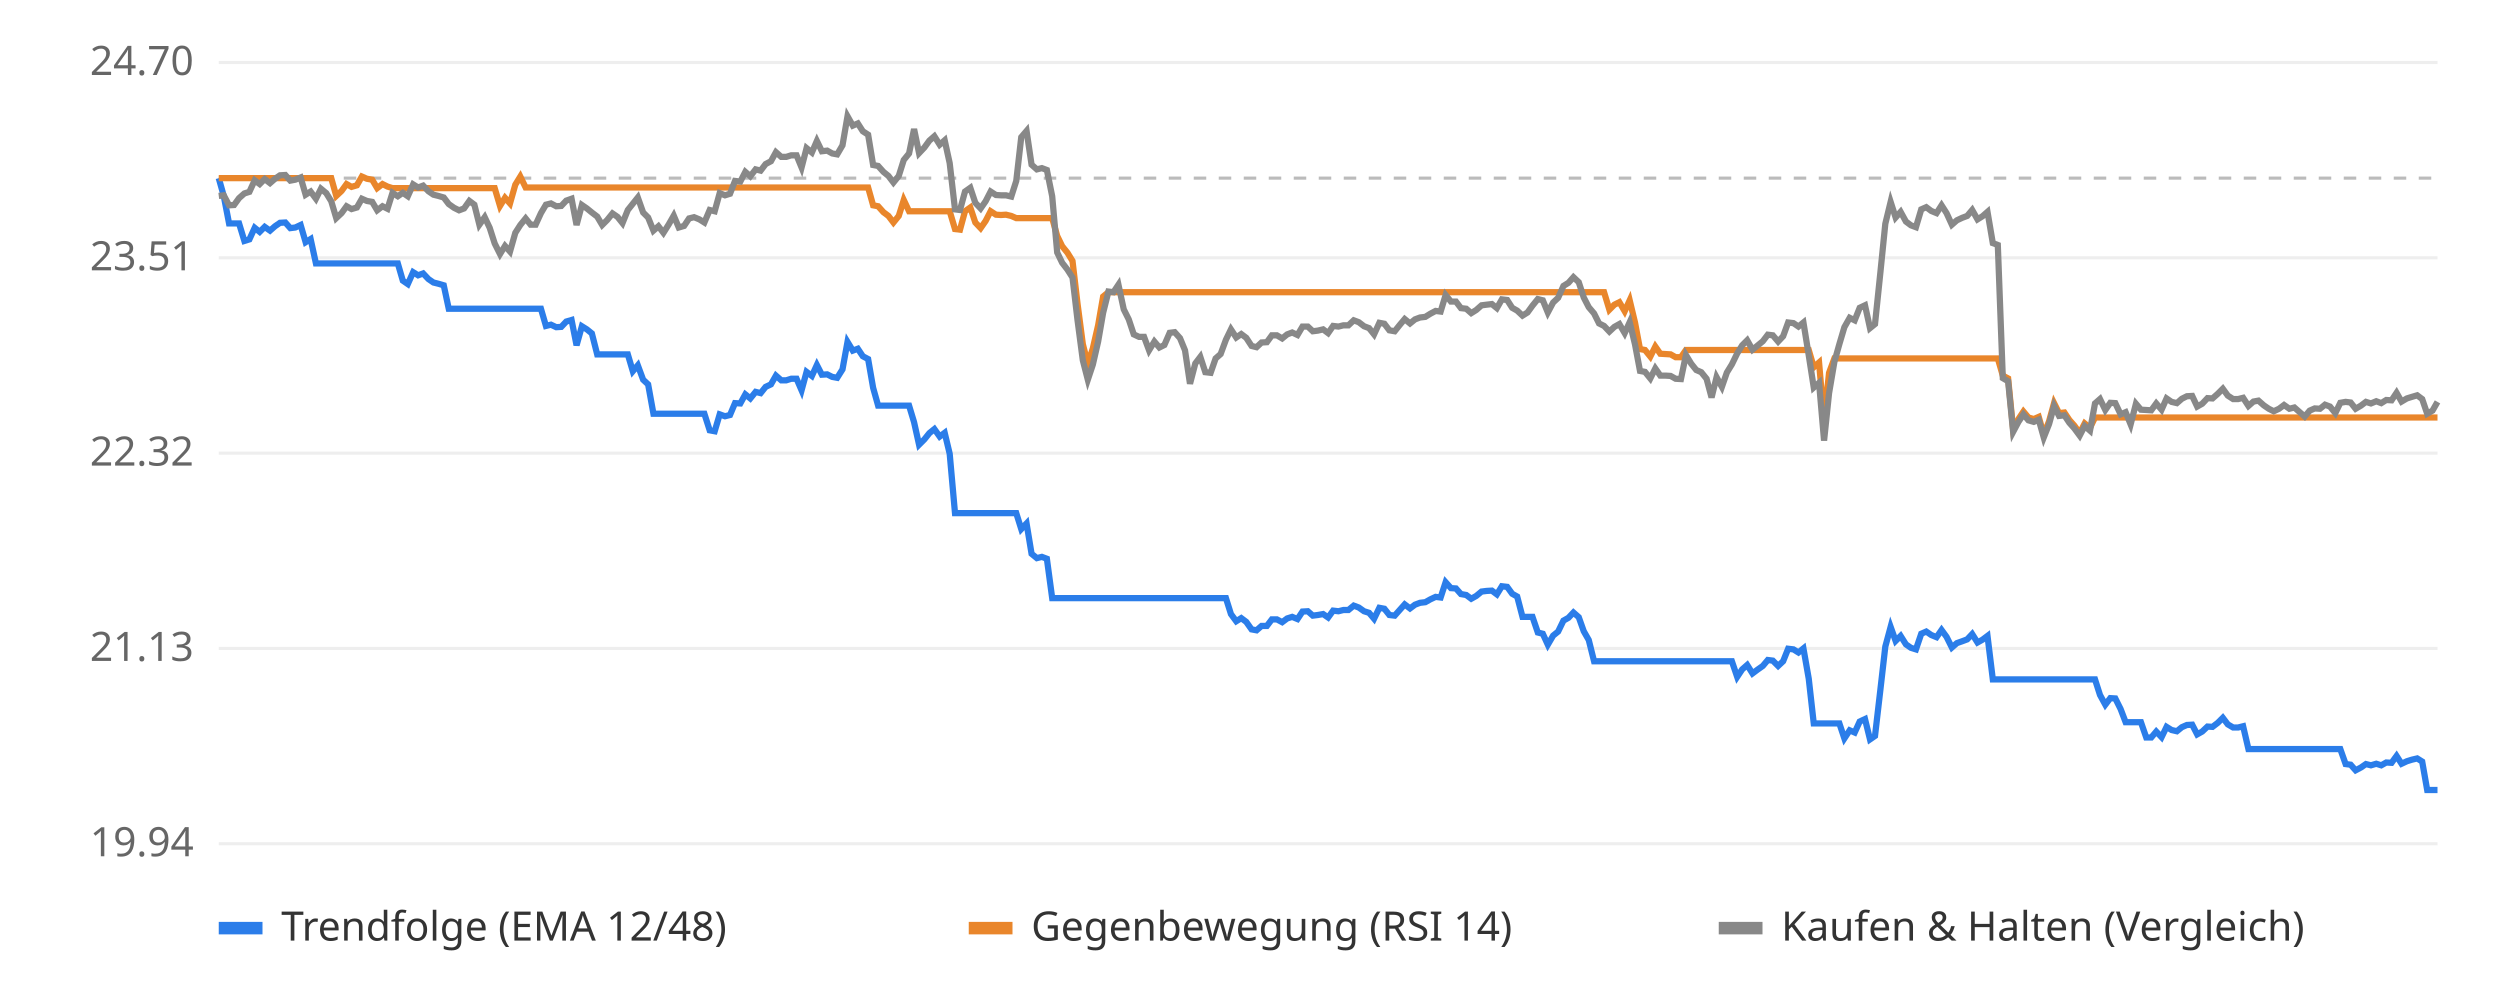
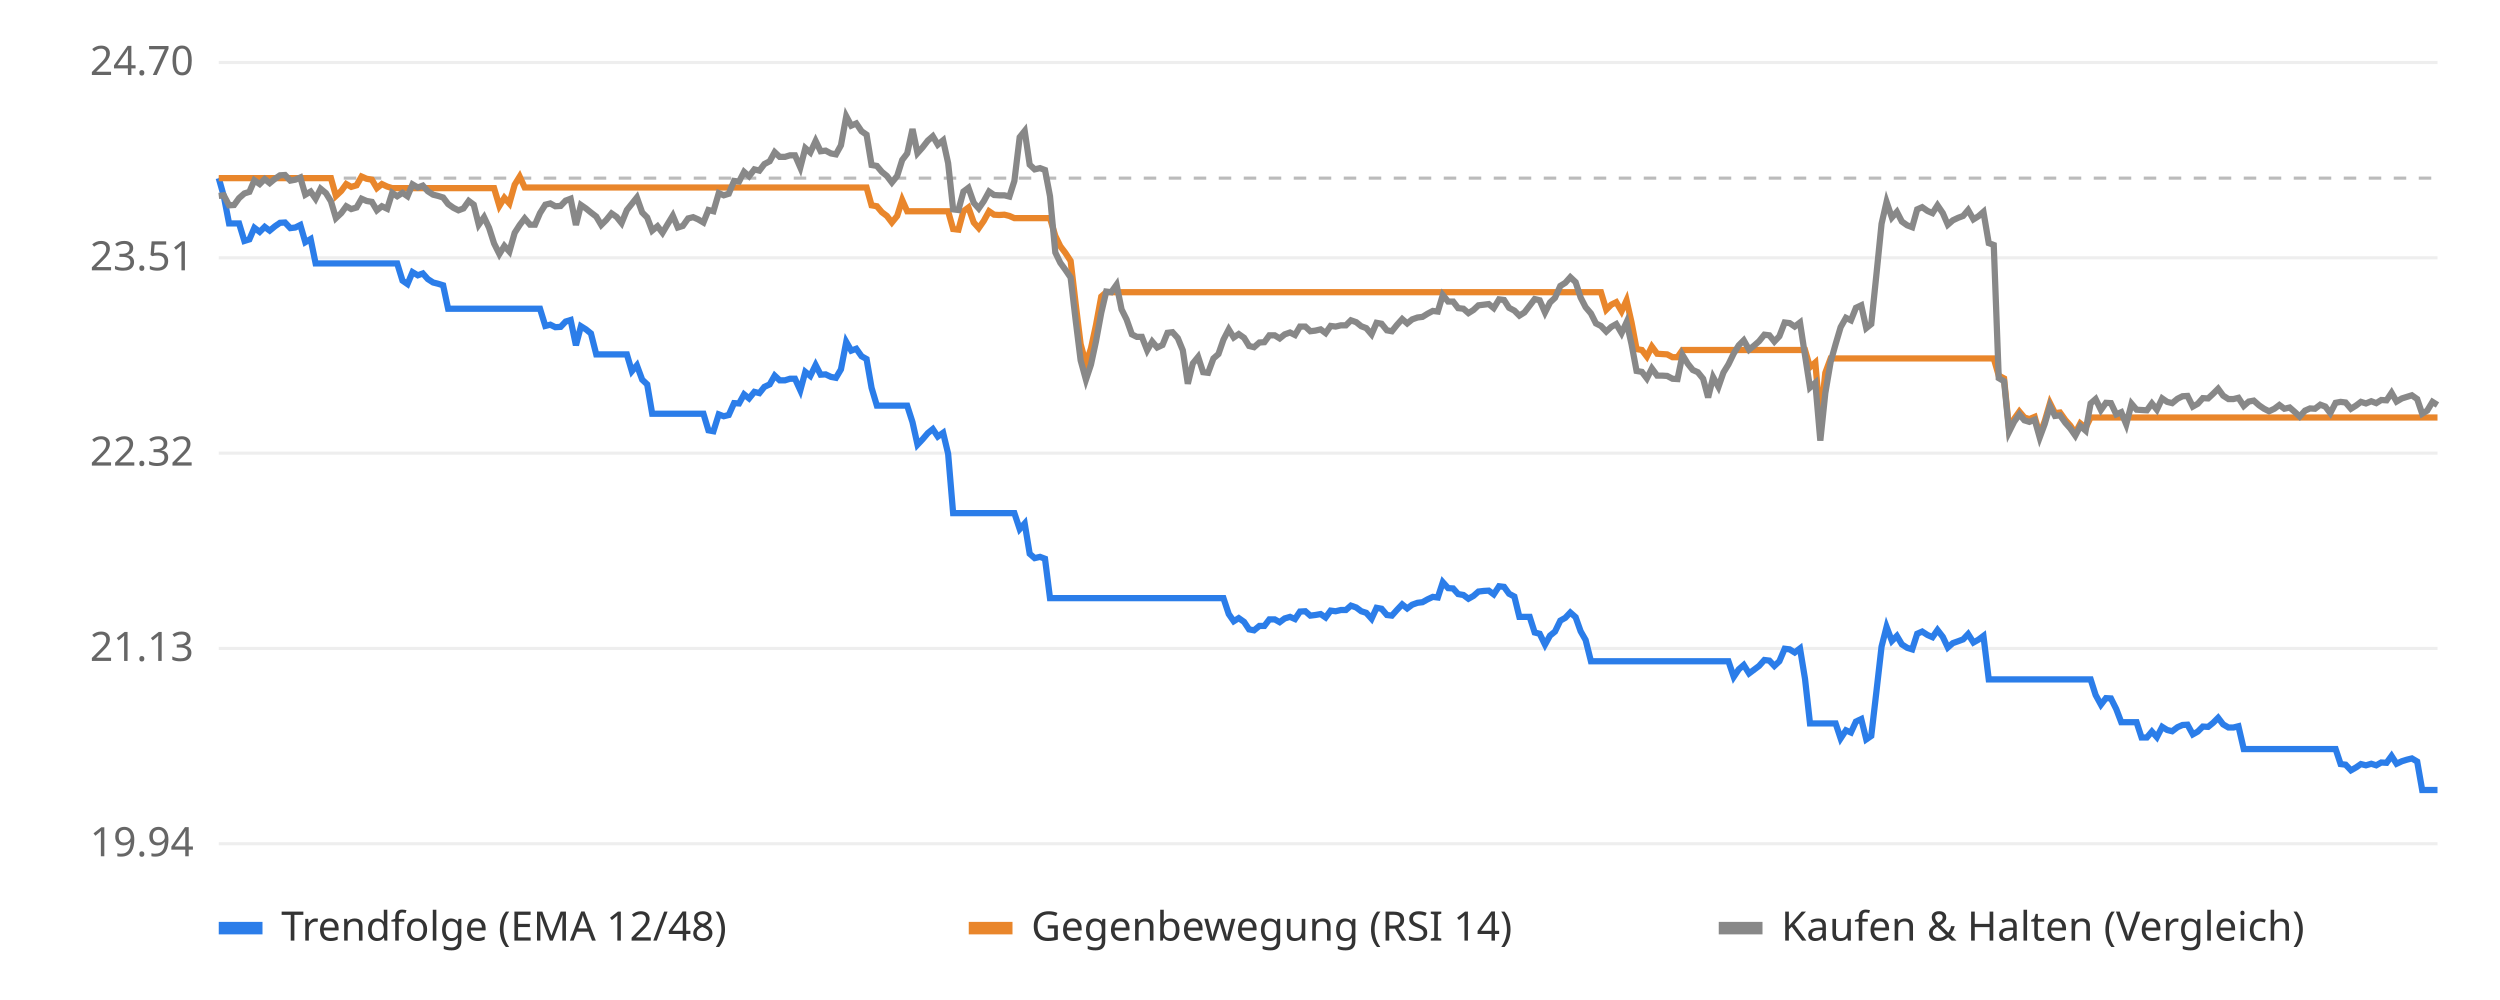
<svg xmlns="http://www.w3.org/2000/svg" viewBox="0 0 800 320" font-family="sans-serif" font-size="13">
  <rect width="800" height="320" fill="#ffffff" />
  <line x1="70" x2="780" y1="270.0" y2="270.0" stroke="#eeeeee" />
  <text x="62" y="274.0" text-anchor="end" fill="#666">19.94</text>
  <line x1="70" x2="780" y1="207.5" y2="207.5" stroke="#eeeeee" />
  <text x="62" y="211.5" text-anchor="end" fill="#666">21.13</text>
  <line x1="70" x2="780" y1="145.0" y2="145.0" stroke="#eeeeee" />
  <text x="62" y="149.0" text-anchor="end" fill="#666">22.32</text>
  <line x1="70" x2="780" y1="82.5" y2="82.5" stroke="#eeeeee" />
  <text x="62" y="86.5" text-anchor="end" fill="#666">23.51</text>
  <line x1="70" x2="780" y1="20.0" y2="20.0" stroke="#eeeeee" />
  <text x="62" y="24.0" text-anchor="end" fill="#666">24.70</text>
  <line x1="70" x2="780" y1="57.0" y2="57.0" stroke="#bbbbbb" stroke-dasharray="4 4" />
-   <polyline points="70.0,57.0 71.6,62.7 73.3,71.5 74.9,71.5 76.5,71.5 78.2,77.1 79.8,76.6 81.5,72.9 83.1,74.2 84.7,72.6 86.4,73.8 88.0,72.4 89.6,71.3 91.3,71.2 92.9,73.0 94.5,72.8 96.2,72.0 97.8,77.5 99.4,76.5 101.1,84.3 102.7,84.3 104.4,84.3 106.0,84.3 107.6,84.3 109.3,84.3 110.9,84.3 112.5,84.3 114.2,84.3 115.8,84.3 117.4,84.3 119.1,84.3 120.7,84.3 122.4,84.3 124.0,84.3 125.6,84.3 127.3,84.3 128.9,89.8 130.5,90.9 132.2,87.1 133.8,88.1 135.4,87.5 137.1,89.3 138.7,90.4 140.3,90.8 142.0,91.3 143.6,98.8 145.3,98.8 146.9,98.8 148.5,98.8 150.2,98.8 151.8,98.8 153.4,98.8 155.1,98.8 156.7,98.8 158.3,98.8 160.0,98.8 161.6,98.8 163.2,98.8 164.9,98.8 166.5,98.8 168.2,98.8 169.8,98.8 171.4,98.8 173.1,98.8 174.7,104.3 176.3,103.9 178.0,104.7 179.6,104.6 181.2,102.9 182.9,102.4 184.5,110.5 186.2,104.4 187.8,105.4 189.4,106.7 191.1,113.4 192.7,113.4 194.3,113.4 196.0,113.4 197.6,113.4 199.2,113.4 200.9,113.4 202.5,118.8 204.1,116.9 205.8,121.5 207.4,123.0 209.1,132.4 210.7,132.4 212.3,132.4 214.0,132.4 215.6,132.4 217.2,132.4 218.9,132.4 220.5,132.4 222.1,132.4 223.8,132.4 225.4,132.4 227.1,137.7 228.7,138.0 230.3,132.6 232.0,133.2 233.6,132.8 235.2,129.0 236.9,129.1 238.5,126.2 240.1,127.5 241.8,125.4 243.4,125.8 245.0,123.8 246.7,123.0 248.3,120.2 250.0,121.7 251.6,121.7 253.2,121.2 254.9,121.2 256.5,124.9 258.1,119.0 259.8,120.3 261.4,116.8 263.0,119.9 264.7,119.8 266.3,120.6 267.9,120.9 269.6,118.2 271.2,109.4 272.9,112.2 274.5,111.6 276.1,114.0 277.8,114.9 279.4,124.1 281.0,129.8 282.7,129.8 284.3,129.8 285.9,129.8 287.6,129.8 289.2,129.8 290.9,129.8 292.5,135.1 294.1,142.3 295.8,140.6 297.4,138.6 299.0,137.3 300.7,139.7 302.3,138.5 303.9,145.2 305.6,164.2 307.2,164.2 308.8,164.2 310.5,164.2 312.1,164.2 313.8,164.2 315.4,164.2 317.0,164.2 318.7,164.2 320.3,164.2 321.9,164.2 323.6,164.2 325.2,164.2 326.8,169.3 328.5,167.5 330.1,177.2 331.8,178.6 333.4,178.2 335.0,178.8 336.7,191.4 338.3,191.4 339.9,191.4 341.6,191.4 343.2,191.4 344.8,191.4 346.5,191.4 348.1,191.4 349.7,191.4 351.4,191.4 353.0,191.4 354.7,191.4 356.3,191.4 357.9,191.4 359.6,191.4 361.2,191.4 362.8,191.4 364.5,191.4 366.1,191.4 367.7,191.4 369.4,191.4 371.0,191.4 372.6,191.4 374.3,191.4 375.9,191.4 377.6,191.4 379.2,191.4 380.8,191.4 382.5,191.4 384.1,191.4 385.7,191.4 387.4,191.4 389.0,191.4 390.6,191.4 392.3,191.4 393.9,196.5 395.6,198.8 397.2,197.8 398.8,199.0 400.5,201.4 402.1,201.7 403.7,200.3 405.4,200.3 407.0,198.2 408.6,198.2 410.3,199.1 411.9,197.9 413.5,197.4 415.2,198.1 416.8,195.7 418.5,195.6 420.1,197.0 421.7,196.8 423.4,196.5 425.0,197.6 426.6,195.4 428.3,195.6 429.9,195.2 431.5,195.2 433.2,193.8 434.8,194.4 436.5,195.6 438.1,196.1 439.7,198.0 441.4,194.5 443.0,194.8 444.6,196.8 446.3,197.0 447.9,195.2 449.5,193.4 451.2,194.7 452.8,193.5 454.4,192.9 456.1,192.7 457.7,191.8 459.4,191.0 461.0,191.2 462.6,186.3 464.3,188.2 465.9,188.3 467.5,190.1 469.2,190.4 470.8,191.6 472.4,190.7 474.1,189.3 475.7,189.1 477.4,189.0 479.0,190.2 480.6,187.6 482.3,187.8 483.9,190.0 485.5,190.9 487.2,197.4 488.8,197.4 490.4,197.4 492.1,202.4 493.7,202.8 495.3,206.3 497.0,203.4 498.6,202.1 500.3,198.6 501.9,197.7 503.5,196.0 505.2,197.5 506.8,202.0 508.4,204.8 510.1,211.6 511.7,211.6 513.3,211.6 515.0,211.6 516.6,211.6 518.2,211.6 519.9,211.6 521.5,211.6 523.2,211.6 524.8,211.6 526.4,211.6 528.1,211.6 529.7,211.6 531.3,211.6 533.0,211.6 534.6,211.6 536.2,211.6 537.9,211.6 539.5,211.6 541.2,211.6 542.8,211.6 544.4,211.6 546.1,211.6 547.7,211.6 549.3,211.6 551.0,211.6 552.6,211.6 554.2,211.6 555.9,216.6 557.5,214.2 559.1,212.8 560.8,215.5 562.4,214.3 564.1,213.1 565.7,211.2 567.3,211.4 569.0,213.1 570.6,211.6 572.2,207.6 573.9,207.8 575.5,208.8 577.1,207.5 578.8,217.2 580.4,231.5 582.1,231.5 583.7,231.5 585.3,231.5 587.0,231.5 588.6,231.5 590.2,236.3 591.9,233.7 593.5,234.4 595.1,230.9 596.8,230.1 598.4,236.6 600.0,235.5 601.7,220.9 603.3,206.9 605.0,200.6 606.6,205.1 608.2,203.5 609.9,206.2 611.5,207.3 613.1,207.8 614.8,202.8 616.4,202.1 618.0,203.2 619.7,203.9 621.3,201.6 622.9,203.8 624.6,207.2 626.2,205.8 627.9,205.2 629.5,204.6 631.1,202.9 632.8,205.6 634.4,204.7 636.0,203.5 637.7,217.4 639.3,217.4 640.9,217.4 642.6,217.4 644.2,217.4 645.9,217.4 647.5,217.4 649.1,217.4 650.8,217.4 652.4,217.4 654.0,217.4 655.7,217.4 657.3,217.4 658.9,217.4 660.6,217.4 662.2,217.4 663.8,217.4 665.5,217.4 667.1,217.4 668.8,217.4 670.4,217.4 672.0,222.4 673.7,225.5 675.3,223.4 676.9,223.5 678.6,226.9 680.2,231.1 681.8,231.1 683.5,231.1 685.1,231.1 686.8,236.0 688.4,236.0 690.0,234.1 691.7,235.9 693.3,232.6 694.9,233.6 696.6,234.0 698.2,232.7 699.8,232.0 701.5,231.9 703.1,235.0 704.7,234.1 706.4,232.5 708.0,232.6 709.7,231.3 711.3,229.7 712.9,231.8 714.6,232.8 716.2,232.8 717.8,232.4 719.5,239.7 721.1,239.7 722.7,239.7 724.4,239.7 726.0,239.7 727.6,239.7 729.3,239.7 730.9,239.7 732.6,239.7 734.2,239.7 735.8,239.7 737.5,239.7 739.1,239.7 740.7,239.7 742.4,239.7 744.0,239.7 745.6,239.7 747.3,239.7 748.9,239.7 750.6,244.5 752.2,244.7 753.8,246.5 755.5,245.6 757.1,244.5 758.7,244.9 760.4,244.4 762.0,244.9 763.6,244.0 765.3,244.1 766.9,241.9 768.5,244.4 770.2,243.6 771.8,243.1 773.5,242.7 775.1,243.7 776.7,252.8 778.4,252.8 780.0,252.8" fill="none" stroke="#2b7de9" stroke-width="2" />
-   <polyline points="70.0,57.0 71.6,57.0 73.3,57.0 74.9,57.0 76.5,57.0 78.2,57.0 79.8,57.0 81.5,57.0 83.1,57.0 84.7,57.0 86.4,57.0 88.0,57.0 89.6,57.0 91.3,57.0 92.9,57.0 94.5,57.0 96.2,57.0 97.8,57.0 99.4,57.0 101.1,57.0 102.7,57.0 104.4,57.0 106.0,57.0 107.6,62.7 109.3,61.1 110.9,58.9 112.5,59.8 114.2,59.3 115.8,56.5 117.4,57.2 119.1,57.5 120.7,60.2 122.4,58.9 124.0,59.7 125.6,60.2 127.3,60.2 128.9,60.2 130.5,60.2 132.2,60.2 133.8,60.2 135.4,60.2 137.1,60.2 138.7,60.2 140.3,60.2 142.0,60.2 143.6,60.2 145.3,60.2 146.9,60.2 148.5,60.2 150.2,60.2 151.8,60.2 153.4,60.2 155.1,60.2 156.7,60.2 158.3,60.2 160.0,65.9 161.6,63.3 163.2,65.1 164.9,59.1 166.5,56.5 168.2,60.0 169.8,60.0 171.4,60.0 173.1,60.0 174.7,60.0 176.3,60.0 178.0,60.0 179.6,60.0 181.2,60.0 182.9,60.0 184.5,60.0 186.2,60.0 187.8,60.0 189.4,60.0 191.1,60.0 192.7,60.0 194.3,60.0 196.0,60.0 197.6,60.0 199.2,60.0 200.9,60.0 202.5,60.0 204.1,60.0 205.8,60.0 207.4,60.0 209.1,60.0 210.7,60.0 212.3,60.0 214.0,60.0 215.6,60.0 217.2,60.0 218.9,60.0 220.5,60.0 222.1,60.0 223.8,60.0 225.4,60.0 227.1,60.0 228.7,60.0 230.3,60.0 232.0,60.0 233.6,60.0 235.2,60.0 236.9,60.0 238.5,60.0 240.1,60.0 241.8,60.0 243.4,60.0 245.0,60.0 246.7,60.0 248.3,60.0 250.0,60.0 251.6,60.0 253.2,60.0 254.9,60.0 256.5,60.0 258.1,60.0 259.8,60.0 261.4,60.0 263.0,60.0 264.7,60.0 266.3,60.0 267.9,60.0 269.6,60.0 271.2,60.0 272.9,60.0 274.5,60.0 276.1,60.0 277.8,60.0 279.4,65.7 281.0,66.0 282.7,67.9 284.3,69.1 285.9,71.2 287.6,69.1 289.2,64.0 290.9,67.6 292.5,67.6 294.1,67.6 295.8,67.6 297.4,67.6 299.0,67.6 300.7,67.6 302.3,67.6 303.9,67.6 305.6,73.3 307.2,73.5 308.8,67.6 310.5,66.4 312.1,71.2 313.8,73.0 315.4,70.7 317.0,67.6 318.7,68.7 320.3,68.8 321.9,68.7 323.6,69.1 325.2,69.8 326.8,69.8 328.5,69.8 330.1,69.8 331.8,69.8 333.4,69.8 335.0,69.8 336.7,69.8 338.3,75.5 339.9,78.8 341.6,80.9 343.2,83.5 344.8,97.1 346.5,110.1 348.1,116.4 349.7,111.5 351.4,104.1 353.0,94.9 354.7,93.5 356.3,93.5 357.9,93.5 359.6,93.5 361.2,93.5 362.8,93.5 364.5,93.5 366.1,93.5 367.7,93.5 369.4,93.5 371.0,93.5 372.6,93.5 374.3,93.5 375.9,93.5 377.6,93.5 379.2,93.5 380.8,93.5 382.5,93.5 384.1,93.5 385.7,93.5 387.4,93.5 389.0,93.5 390.6,93.5 392.3,93.5 393.9,93.5 395.6,93.5 397.2,93.5 398.8,93.5 400.5,93.5 402.1,93.5 403.7,93.5 405.4,93.5 407.0,93.5 408.6,93.5 410.3,93.5 411.9,93.5 413.5,93.5 415.2,93.5 416.8,93.5 418.5,93.5 420.1,93.5 421.7,93.5 423.4,93.5 425.0,93.5 426.6,93.5 428.3,93.5 429.9,93.5 431.5,93.5 433.2,93.5 434.8,93.5 436.5,93.5 438.1,93.5 439.7,93.5 441.4,93.5 443.0,93.5 444.6,93.5 446.3,93.5 447.9,93.5 449.5,93.5 451.2,93.5 452.8,93.5 454.4,93.5 456.1,93.5 457.7,93.5 459.4,93.5 461.0,93.5 462.6,93.5 464.3,93.5 465.9,93.5 467.5,93.5 469.2,93.5 470.8,93.5 472.4,93.5 474.1,93.5 475.7,93.5 477.4,93.5 479.0,93.5 480.6,93.5 482.3,93.5 483.9,93.5 485.5,93.5 487.2,93.5 488.8,93.5 490.4,93.5 492.1,93.5 493.7,93.5 495.3,93.5 497.0,93.5 498.6,93.5 500.3,93.5 501.9,93.5 503.5,93.5 505.2,93.5 506.8,93.5 508.4,93.5 510.1,93.5 511.7,93.5 513.3,93.5 515.0,99.1 516.6,97.5 518.2,96.7 519.9,99.6 521.5,96.1 523.2,103.2 524.8,111.7 526.4,112.0 528.1,114.1 529.7,110.9 531.3,113.2 533.0,113.3 534.6,113.4 536.2,114.3 537.9,114.3 539.5,112.0 541.2,112.0 542.8,112.0 544.4,112.0 546.1,112.0 547.7,112.0 549.3,112.0 551.0,112.0 552.6,112.0 554.2,112.0 555.9,112.0 557.5,112.0 559.1,112.0 560.8,112.0 562.4,112.0 564.1,112.0 565.7,112.0 567.3,112.0 569.0,112.0 570.6,112.0 572.2,112.0 573.9,112.0 575.5,112.0 577.1,112.0 578.8,112.0 580.4,117.5 582.1,116.0 583.7,134.6 585.3,119.3 587.0,114.7 588.6,114.7 590.2,114.7 591.9,114.7 593.5,114.7 595.1,114.7 596.8,114.7 598.4,114.7 600.0,114.7 601.7,114.7 603.3,114.7 605.0,114.7 606.6,114.7 608.2,114.7 609.9,114.7 611.5,114.7 613.1,114.7 614.8,114.7 616.4,114.7 618.0,114.7 619.7,114.7 621.3,114.7 622.9,114.7 624.6,114.7 626.2,114.7 627.9,114.7 629.5,114.7 631.1,114.7 632.8,114.7 634.4,114.7 636.0,114.7 637.7,114.7 639.3,114.7 640.9,120.2 642.6,121.1 644.2,137.4 645.9,134.1 647.5,131.7 649.1,133.6 650.8,134.1 652.4,133.4 654.0,139.1 655.7,134.8 657.3,129.0 658.9,132.2 660.6,132.0 662.2,134.4 663.8,136.2 665.5,138.6 667.1,135.5 668.8,136.9 670.4,133.6 672.0,133.6 673.7,133.6 675.3,133.6 676.9,133.6 678.6,133.6 680.2,133.6 681.8,133.6 683.5,133.6 685.1,133.6 686.8,133.6 688.4,133.6 690.0,133.6 691.7,133.6 693.3,133.6 694.9,133.6 696.6,133.6 698.2,133.6 699.8,133.6 701.5,133.6 703.1,133.6 704.7,133.6 706.4,133.6 708.0,133.6 709.7,133.6 711.3,133.6 712.9,133.6 714.6,133.6 716.2,133.6 717.8,133.6 719.5,133.6 721.1,133.6 722.7,133.6 724.4,133.6 726.0,133.6 727.6,133.6 729.3,133.6 730.9,133.6 732.6,133.6 734.2,133.6 735.8,133.6 737.5,133.6 739.1,133.6 740.7,133.6 742.4,133.6 744.0,133.6 745.6,133.6 747.3,133.6 748.9,133.6 750.6,133.6 752.2,133.6 753.8,133.6 755.5,133.6 757.1,133.6 758.7,133.6 760.4,133.6 762.0,133.6 763.6,133.6 765.3,133.6 766.9,133.6 768.5,133.6 770.2,133.6 771.8,133.6 773.5,133.6 775.1,133.6 776.7,133.6 778.4,133.6 780.0,133.6" fill="none" stroke="#e9862b" stroke-width="2" />
-   <polyline points="70.0,62.7 71.6,62.5 73.3,65.7 74.9,65.6 76.5,63.4 78.2,61.9 79.8,61.4 81.5,57.7 83.1,58.9 84.7,57.3 86.4,58.6 88.0,57.2 89.6,56.1 91.3,56.0 92.9,57.8 94.5,57.5 96.2,56.8 97.8,62.3 99.4,61.3 101.1,63.6 102.7,60.4 104.4,61.8 106.0,64.4 107.6,69.8 109.3,68.2 110.9,66.0 112.5,66.9 114.2,66.4 115.8,63.6 117.4,64.3 119.1,64.6 120.7,67.3 122.4,66.0 124.0,66.8 125.6,61.7 127.3,62.8 128.9,61.7 130.5,62.8 132.2,59.0 133.8,60.0 135.4,59.4 137.1,61.2 138.7,62.3 140.3,62.7 142.0,63.2 143.6,65.3 145.3,66.5 146.9,67.3 148.5,66.7 150.2,64.3 151.8,65.5 153.4,71.9 155.1,69.5 156.7,72.9 158.3,77.9 160.0,81.3 161.6,78.7 163.2,80.5 164.9,74.5 166.5,72.0 168.2,69.9 169.8,71.9 171.4,71.9 173.1,68.2 174.7,65.5 176.3,65.1 178.0,66.0 179.6,65.9 181.2,64.2 182.9,63.6 184.5,72.0 186.2,65.6 187.8,66.7 189.4,68.0 191.1,69.3 192.7,72.0 194.3,70.4 196.0,68.3 197.6,69.4 199.2,71.4 200.9,67.2 202.5,65.2 204.1,63.2 205.8,68.0 207.4,69.6 209.1,73.8 210.7,72.4 212.3,74.5 214.0,71.8 215.6,69.0 217.2,72.8 218.9,72.3 220.5,69.9 222.1,69.5 223.8,70.2 225.4,71.2 227.1,67.2 228.7,67.6 230.3,61.8 232.0,62.5 233.6,62.0 235.2,57.9 236.9,58.1 238.5,55.0 240.1,56.4 241.8,54.2 243.4,54.6 245.0,52.5 246.7,51.6 248.3,48.7 250.0,50.2 251.6,50.2 253.2,49.7 254.9,49.7 256.5,53.6 258.1,47.4 259.8,48.8 261.4,45.1 263.0,48.4 264.7,48.2 266.3,49.1 267.9,49.4 269.6,46.5 271.2,37.2 272.9,40.2 274.5,39.5 276.1,42.0 277.8,43.1 279.4,52.8 281.0,53.1 282.7,55.0 284.3,56.3 285.9,58.4 287.6,56.3 289.2,51.2 290.9,49.1 292.5,41.3 294.1,49.0 295.8,47.2 297.4,45.0 299.0,43.6 300.7,46.3 302.3,44.9 303.9,52.2 305.6,67.0 307.2,67.2 308.8,61.3 310.5,60.1 312.1,64.9 313.8,66.7 315.4,64.4 317.0,61.3 318.7,62.4 320.3,62.5 321.9,62.5 323.6,62.9 325.2,57.9 326.8,43.9 328.5,41.9 330.1,52.7 331.8,54.2 333.4,53.8 335.0,54.4 336.7,62.8 338.3,80.8 339.9,84.1 341.6,86.3 343.2,88.8 344.8,102.4 346.5,115.3 348.1,121.5 349.7,116.7 351.4,109.3 353.0,100.1 354.7,93.3 356.3,93.5 357.9,91.1 359.6,99.0 361.2,102.2 362.8,107.0 364.5,107.8 366.1,107.8 367.7,112.1 369.4,109.3 371.0,111.2 372.6,110.4 374.3,106.5 375.9,106.3 377.6,108.2 379.2,112.1 380.8,122.8 382.5,116.3 384.1,114.2 385.7,119.1 387.4,119.3 389.0,114.7 390.6,113.3 392.3,108.7 393.9,105.4 395.6,108.0 397.2,106.9 398.8,108.1 400.5,110.7 402.1,111.1 403.7,109.6 405.4,109.5 407.0,107.3 408.6,107.3 410.3,108.3 411.9,107.0 413.5,106.4 415.2,107.2 416.8,104.5 418.5,104.5 420.1,106.0 421.7,105.8 423.4,105.4 425.0,106.6 426.6,104.3 428.3,104.5 429.9,104.1 431.5,104.1 433.2,102.5 434.8,103.1 436.5,104.4 438.1,105.0 439.7,107.0 441.4,103.3 443.0,103.6 444.6,105.7 446.3,106.0 447.9,104.0 449.5,102.1 451.2,103.5 452.8,102.2 454.4,101.6 456.1,101.4 457.7,100.4 459.4,99.5 461.0,99.7 462.6,94.4 464.3,96.5 465.9,96.5 467.5,98.6 469.2,98.8 470.8,100.2 472.4,99.2 474.1,97.7 475.7,97.5 477.4,97.3 479.0,98.6 480.6,95.8 482.3,96.0 483.9,98.5 485.5,99.4 487.2,101.0 488.8,100.0 490.4,97.8 492.1,95.7 493.7,96.1 495.3,100.0 497.0,96.8 498.6,95.3 500.3,91.5 501.9,90.5 503.5,88.7 505.2,90.3 506.8,95.2 508.4,98.3 510.1,100.3 511.7,103.5 513.3,104.3 515.0,106.1 516.6,104.6 518.2,103.7 519.9,106.6 521.5,103.1 523.2,110.2 524.8,118.7 526.4,119.0 528.1,121.1 529.7,117.9 531.3,120.2 533.0,120.2 534.6,120.3 536.2,121.2 537.9,121.3 539.5,113.6 541.2,116.4 542.8,118.4 544.4,119.1 546.1,121.2 547.7,127.2 549.3,120.7 551.0,123.8 552.6,119.2 554.2,116.6 555.9,113.1 557.5,110.5 559.1,108.9 560.8,111.9 562.4,110.6 564.1,109.2 565.7,107.1 567.3,107.3 569.0,109.3 570.6,107.6 572.2,103.2 573.9,103.4 575.5,104.5 577.1,103.2 578.8,113.7 580.4,124.0 582.1,122.5 583.7,141.0 585.3,125.8 587.0,115.8 588.6,110.1 590.2,104.7 591.9,101.7 593.5,102.5 595.1,98.5 596.8,97.7 598.4,105.0 600.0,103.7 601.7,87.4 603.3,71.6 605.0,64.6 606.6,69.6 608.2,67.8 609.9,70.9 611.5,72.1 613.1,72.7 614.8,67.0 616.4,66.3 618.0,67.5 619.7,68.2 621.3,65.7 622.9,68.2 624.6,71.9 626.2,70.5 627.9,69.7 629.5,69.1 631.1,67.2 632.8,70.2 634.4,69.2 636.0,67.8 637.7,77.8 639.3,78.4 640.9,121.0 642.6,122.0 644.2,138.2 645.9,135.0 647.5,132.6 649.1,134.5 650.8,135.0 652.4,134.3 654.0,140.0 655.7,135.7 657.3,129.9 658.9,133.1 660.6,132.9 662.2,135.3 663.8,137.1 665.5,139.4 667.1,136.3 668.8,137.8 670.4,129.1 672.0,127.7 673.7,131.2 675.3,128.9 676.9,129.0 678.6,132.6 680.2,131.9 681.8,135.8 683.5,129.2 685.1,131.1 686.8,131.2 688.4,131.3 690.0,129.1 691.7,131.1 693.3,127.5 694.9,128.6 696.6,129.0 698.2,127.6 699.8,126.8 701.5,126.7 703.1,130.1 704.7,129.2 706.4,127.4 708.0,127.5 709.7,126.0 711.3,124.4 712.9,126.6 714.6,127.7 716.2,127.7 717.8,127.3 719.5,129.9 721.1,128.5 722.7,128.2 724.4,129.7 726.0,130.8 727.6,131.6 729.3,130.8 730.9,129.6 732.6,130.8 734.2,130.4 735.8,131.8 737.5,133.3 739.1,131.4 740.7,130.7 742.4,130.8 744.0,129.5 745.6,130.1 747.3,132.2 748.9,128.9 750.6,128.6 752.2,128.8 753.8,130.8 755.5,129.8 757.1,128.6 758.7,129.1 760.4,128.4 762.0,129.0 763.6,128.0 765.3,128.1 766.9,125.7 768.5,128.5 770.2,127.5 771.8,127.0 773.5,126.5 775.1,127.7 776.7,132.4 778.4,131.4 780.0,128.6" fill="none" stroke="#888888" stroke-width="2" />
+   <polyline points="70.0,57.0 71.6,62.7 73.3,71.5 74.9,71.5 76.5,71.5 78.2,77.1 79.8,76.6 81.4,72.9 83.1,74.2 84.7,72.6 86.3,73.8 88.0,72.4 89.6,71.3 91.2,71.2 92.9,73.0 94.5,72.8 96.1,72.0 97.7,77.5 99.4,76.5 101.0,84.3 102.6,84.3 104.3,84.3 105.9,84.3 107.5,84.3 109.2,84.3 110.8,84.3 112.4,84.3 114.1,84.3 115.7,84.3 117.3,84.3 119.0,84.3 120.6,84.3 122.2,84.3 123.9,84.3 125.5,84.3 127.1,84.3 128.8,89.8 130.4,90.9 132.0,87.1 133.7,88.1 135.3,87.5 136.9,89.3 138.6,90.4 140.2,90.8 141.8,91.3 143.4,98.8 145.1,98.8 146.7,98.8 148.3,98.8 150.0,98.8 151.6,98.8 153.2,98.8 154.9,98.8 156.5,98.8 158.1,98.8 159.8,98.8 161.4,98.8 163.0,98.8 164.7,98.8 166.3,98.8 167.9,98.8 169.6,98.8 171.2,98.8 172.8,98.8 174.5,104.3 176.1,103.9 177.7,104.7 179.4,104.6 181.0,102.9 182.6,102.4 184.3,110.5 185.9,104.4 187.5,105.4 189.1,106.7 190.8,113.4 192.4,113.4 194.0,113.4 195.7,113.4 197.3,113.4 198.9,113.4 200.6,113.4 202.2,118.8 203.8,116.9 205.5,121.5 207.1,123.0 208.7,132.4 210.4,132.4 212.0,132.4 213.6,132.4 215.3,132.4 216.9,132.4 218.5,132.4 220.2,132.4 221.8,132.4 223.4,132.4 225.1,132.4 226.7,137.7 228.3,138.0 230.0,132.6 231.6,133.2 233.2,132.8 234.9,129.0 236.5,129.1 238.1,126.2 239.7,127.5 241.4,125.4 243.0,125.8 244.6,123.8 246.3,123.0 247.9,120.2 249.5,121.7 251.2,121.7 252.8,121.2 254.4,121.2 256.1,124.9 257.7,119.0 259.3,120.3 261.0,116.8 262.6,119.9 264.2,119.8 265.9,120.6 267.5,120.9 269.1,118.2 270.8,109.4 272.4,112.2 274.0,111.6 275.7,114.0 277.3,114.9 278.9,124.1 280.6,129.8 282.2,129.8 283.8,129.8 285.4,129.8 287.1,129.8 288.7,129.8 290.3,129.8 292.0,135.1 293.6,142.3 295.2,140.6 296.9,138.6 298.5,137.3 300.1,139.7 301.8,138.5 303.4,145.2 305.0,164.2 306.7,164.2 308.3,164.2 309.9,164.2 311.6,164.2 313.2,164.2 314.8,164.2 316.5,164.2 318.1,164.2 319.7,164.2 321.4,164.2 323.0,164.2 324.6,164.2 326.3,169.3 327.9,167.5 329.5,177.2 331.1,178.6 332.8,178.2 334.4,178.8 336.0,191.4 337.7,191.4 339.3,191.4 340.9,191.4 342.6,191.4 344.2,191.4 345.8,191.4 347.5,191.4 349.1,191.4 350.7,191.4 352.4,191.4 354.0,191.4 355.6,191.4 357.3,191.4 358.9,191.4 360.5,191.4 362.2,191.4 363.8,191.4 365.4,191.4 367.1,191.4 368.7,191.4 370.3,191.4 372.0,191.4 373.6,191.4 375.2,191.4 376.9,191.4 378.5,191.4 380.1,191.4 381.7,191.4 383.4,191.4 385.0,191.4 386.6,191.4 388.3,191.4 389.9,191.4 391.5,191.4 393.2,196.5 394.8,198.8 396.4,197.8 398.1,199.0 399.7,201.4 401.3,201.7 403.0,200.3 404.6,200.3 406.2,198.2 407.9,198.2 409.5,199.1 411.1,197.9 412.8,197.4 414.4,198.1 416.0,195.7 417.7,195.6 419.3,197.0 420.9,196.8 422.6,196.5 424.2,197.6 425.8,195.4 427.4,195.6 429.1,195.2 430.7,195.2 432.3,193.8 434.0,194.4 435.6,195.6 437.2,196.1 438.9,198.0 440.5,194.5 442.1,194.8 443.8,196.8 445.4,197.0 447.0,195.2 448.7,193.4 450.3,194.7 451.9,193.5 453.6,192.9 455.2,192.7 456.8,191.8 458.5,191.0 460.1,191.2 461.7,186.3 463.4,188.2 465.0,188.3 466.6,190.1 468.3,190.4 469.9,191.6 471.5,190.7 473.1,189.3 474.8,189.1 476.4,189.0 478.0,190.2 479.7,187.6 481.3,187.8 482.9,190.0 484.6,190.9 486.2,197.4 487.8,197.4 489.5,197.4 491.1,202.4 492.7,202.8 494.4,206.3 496.0,203.4 497.6,202.1 499.3,198.6 500.9,197.7 502.5,196.0 504.2,197.5 505.8,202.0 507.4,204.8 509.1,211.6 510.7,211.6 512.3,211.6 514.0,211.6 515.6,211.6 517.2,211.6 518.9,211.6 520.5,211.6 522.1,211.6 523.7,211.6 525.4,211.6 527.0,211.6 528.6,211.6 530.3,211.6 531.9,211.6 533.5,211.6 535.2,211.6 536.8,211.6 538.4,211.6 540.1,211.6 541.7,211.6 543.3,211.6 545.0,211.6 546.6,211.6 548.2,211.6 549.9,211.6 551.5,211.6 553.1,211.6 554.8,216.6 556.4,214.2 558.0,212.8 559.7,215.5 561.3,214.3 562.9,213.1 564.6,211.2 566.2,211.4 567.8,213.1 569.4,211.6 571.1,207.6 572.7,207.8 574.3,208.8 576.0,207.5 577.6,217.2 579.2,231.5 580.9,231.5 582.5,231.5 584.1,231.5 585.8,231.5 587.4,231.5 589.0,236.3 590.7,233.7 592.3,234.4 593.9,230.9 595.6,230.1 597.2,236.6 598.8,235.5 600.5,220.9 602.1,206.9 603.7,200.6 605.4,205.1 607.0,203.5 608.6,206.2 610.3,207.3 611.9,207.8 613.5,202.8 615.1,202.1 616.8,203.2 618.4,203.9 620.0,201.6 621.7,203.8 623.3,207.2 624.9,205.8 626.6,205.2 628.2,204.6 629.8,202.9 631.5,205.6 633.1,204.7 634.7,203.5 636.4,217.4 638.0,217.4 639.6,217.4 641.3,217.4 642.9,217.4 644.5,217.4 646.2,217.4 647.8,217.4 649.4,217.4 651.1,217.4 652.7,217.4 654.3,217.4 656.0,217.4 657.6,217.4 659.2,217.4 660.9,217.4 662.5,217.4 664.1,217.4 665.7,217.4 667.4,217.4 669.0,217.4 670.6,222.4 672.3,225.5 673.9,223.4 675.5,223.5 677.2,226.9 678.8,231.1 680.4,231.1 682.1,231.1 683.7,231.1 685.3,236.0 687.0,236.0 688.6,234.1 690.2,235.9 691.9,232.6 693.5,233.6 695.1,234.0 696.8,232.7 698.4,232.0 700.0,231.9 701.7,235.0 703.3,234.1 704.9,232.5 706.6,232.6 708.2,231.3 709.8,229.7 711.4,231.8 713.1,232.8 714.7,232.8 716.3,232.4 718.0,239.7 719.6,239.7 721.2,239.7 722.9,239.7 724.5,239.7 726.1,239.7 727.8,239.7 729.4,239.7 731.0,239.7 732.7,239.7 734.3,239.7 735.9,239.7 737.6,239.7 739.2,239.7 740.8,239.7 742.5,239.7 744.1,239.7 745.7,239.7 747.4,239.7 749.0,244.5 750.6,244.7 752.3,246.5 753.9,245.6 755.5,244.5 757.1,244.9 758.8,244.4 760.4,244.9 762.0,244.0 763.7,244.1 765.3,241.9 766.9,244.4 768.6,243.6 770.2,243.1 771.8,242.7 773.5,243.7 775.1,252.8 776.7,252.8 778.4,252.8 780.0,252.8" fill="none" stroke="#2b7de9" stroke-width="2" />
+   <polyline points="70.0,57.0 71.6,57.0 73.3,57.0 74.9,57.0 76.5,57.0 78.2,57.0 79.8,57.0 81.4,57.0 83.1,57.0 84.7,57.0 86.3,57.0 88.0,57.0 89.6,57.0 91.2,57.0 92.9,57.0 94.5,57.0 96.1,57.0 97.7,57.0 99.4,57.0 101.0,57.0 102.6,57.0 104.3,57.0 105.9,57.0 107.5,62.7 109.2,61.1 110.8,58.9 112.4,59.8 114.1,59.3 115.7,56.5 117.3,57.2 119.0,57.5 120.6,60.2 122.2,58.9 123.9,59.7 125.5,60.2 127.1,60.2 128.8,60.2 130.4,60.2 132.0,60.2 133.7,60.2 135.3,60.2 136.9,60.2 138.6,60.2 140.2,60.2 141.8,60.2 143.4,60.2 145.1,60.2 146.7,60.2 148.3,60.2 150.0,60.2 151.6,60.2 153.2,60.2 154.9,60.2 156.5,60.2 158.1,60.2 159.8,65.9 161.4,63.3 163.0,65.1 164.7,59.1 166.3,56.5 167.9,60.0 169.6,60.0 171.2,60.0 172.8,60.0 174.5,60.0 176.1,60.0 177.7,60.0 179.4,60.0 181.0,60.0 182.6,60.0 184.3,60.0 185.9,60.0 187.5,60.0 189.1,60.0 190.8,60.0 192.4,60.0 194.0,60.0 195.7,60.0 197.3,60.0 198.9,60.0 200.6,60.0 202.2,60.0 203.8,60.0 205.5,60.0 207.1,60.0 208.7,60.0 210.4,60.0 212.0,60.0 213.6,60.0 215.3,60.0 216.9,60.0 218.5,60.0 220.2,60.0 221.8,60.0 223.4,60.0 225.1,60.0 226.7,60.0 228.3,60.0 230.0,60.0 231.6,60.0 233.2,60.0 234.9,60.0 236.5,60.0 238.1,60.0 239.7,60.0 241.4,60.0 243.0,60.0 244.6,60.0 246.3,60.0 247.9,60.0 249.5,60.0 251.2,60.0 252.8,60.0 254.4,60.0 256.1,60.0 257.7,60.0 259.3,60.0 261.0,60.0 262.6,60.0 264.2,60.0 265.9,60.0 267.5,60.0 269.1,60.0 270.8,60.0 272.4,60.0 274.0,60.0 275.7,60.0 277.3,60.0 278.9,65.7 280.6,66.0 282.2,67.9 283.8,69.1 285.4,71.2 287.1,69.1 288.7,64.0 290.3,67.6 292.0,67.6 293.6,67.6 295.2,67.6 296.9,67.6 298.5,67.6 300.1,67.6 301.8,67.6 303.4,67.6 305.0,73.3 306.7,73.5 308.3,67.6 309.9,66.4 311.6,71.2 313.2,73.0 314.8,70.7 316.5,67.6 318.1,68.7 319.7,68.8 321.4,68.7 323.0,69.1 324.6,69.8 326.3,69.8 327.9,69.8 329.5,69.8 331.1,69.8 332.8,69.8 334.4,69.8 336.0,69.8 337.7,75.5 339.3,78.8 340.9,80.9 342.6,83.5 344.2,97.1 345.8,110.1 347.5,116.4 349.1,111.5 350.7,104.1 352.4,94.9 354.0,93.5 355.6,93.5 357.3,93.5 358.9,93.5 360.5,93.5 362.2,93.5 363.8,93.5 365.4,93.5 367.1,93.5 368.7,93.5 370.3,93.5 372.0,93.5 373.6,93.5 375.2,93.5 376.9,93.5 378.5,93.5 380.1,93.5 381.7,93.5 383.4,93.5 385.0,93.5 386.6,93.5 388.3,93.5 389.9,93.5 391.5,93.5 393.2,93.5 394.8,93.5 396.4,93.5 398.1,93.5 399.7,93.5 401.3,93.5 403.0,93.5 404.6,93.5 406.2,93.5 407.9,93.5 409.5,93.5 411.1,93.5 412.8,93.5 414.4,93.5 416.0,93.5 417.7,93.5 419.3,93.5 420.9,93.5 422.6,93.5 424.2,93.5 425.8,93.5 427.4,93.5 429.1,93.5 430.7,93.5 432.3,93.5 434.0,93.5 435.6,93.5 437.2,93.5 438.9,93.5 440.5,93.5 442.1,93.5 443.8,93.5 445.4,93.5 447.0,93.5 448.7,93.5 450.3,93.5 451.9,93.5 453.6,93.5 455.2,93.5 456.8,93.5 458.5,93.5 460.1,93.5 461.7,93.5 463.4,93.5 465.0,93.5 466.6,93.5 468.3,93.5 469.9,93.5 471.5,93.5 473.1,93.5 474.8,93.5 476.4,93.5 478.0,93.5 479.7,93.5 481.3,93.5 482.9,93.5 484.6,93.5 486.2,93.5 487.8,93.5 489.5,93.5 491.1,93.5 492.7,93.5 494.4,93.5 496.0,93.5 497.6,93.5 499.3,93.5 500.9,93.5 502.5,93.5 504.2,93.5 505.8,93.5 507.4,93.5 509.1,93.5 510.7,93.5 512.3,93.5 514.0,99.1 515.6,97.5 517.2,96.7 518.9,99.6 520.5,96.1 522.1,103.2 523.7,111.7 525.4,112.0 527.0,114.1 528.6,110.9 530.3,113.2 531.9,113.3 533.5,113.4 535.2,114.3 536.8,114.3 538.4,112.0 540.1,112.0 541.7,112.0 543.3,112.0 545.0,112.0 546.6,112.0 548.2,112.0 549.9,112.0 551.5,112.0 553.1,112.0 554.8,112.0 556.4,112.0 558.0,112.0 559.7,112.0 561.3,112.0 562.9,112.0 564.6,112.0 566.2,112.0 567.8,112.0 569.4,112.0 571.1,112.0 572.7,112.0 574.3,112.0 576.0,112.0 577.6,112.0 579.2,117.5 580.9,116.0 582.5,134.6 584.1,119.3 585.8,114.7 587.4,114.7 589.0,114.7 590.7,114.7 592.3,114.7 593.9,114.7 595.6,114.7 597.2,114.7 598.8,114.7 600.5,114.7 602.1,114.7 603.7,114.7 605.4,114.7 607.0,114.7 608.6,114.7 610.3,114.7 611.9,114.7 613.5,114.7 615.1,114.7 616.8,114.7 618.4,114.7 620.0,114.7 621.7,114.7 623.3,114.7 624.9,114.7 626.6,114.7 628.2,114.7 629.8,114.7 631.5,114.7 633.1,114.7 634.7,114.7 636.4,114.7 638.0,114.7 639.6,120.2 641.3,121.1 642.9,137.4 644.5,134.1 646.2,131.7 647.8,133.6 649.4,134.1 651.1,133.4 652.7,139.1 654.3,134.8 656.0,129.0 657.6,132.2 659.2,132.0 660.9,134.4 662.5,136.2 664.1,138.6 665.7,135.5 667.4,136.9 669.0,133.6 670.6,133.6 672.3,133.6 673.9,133.6 675.5,133.6 677.2,133.6 678.8,133.6 680.4,133.6 682.1,133.6 683.7,133.6 685.3,133.6 687.0,133.6 688.6,133.6 690.2,133.6 691.9,133.6 693.5,133.6 695.1,133.6 696.8,133.6 698.4,133.6 700.0,133.6 701.7,133.6 703.3,133.6 704.9,133.6 706.6,133.6 708.2,133.6 709.8,133.6 711.4,133.6 713.1,133.6 714.7,133.6 716.3,133.6 718.0,133.6 719.6,133.6 721.2,133.6 722.9,133.6 724.5,133.6 726.1,133.6 727.8,133.6 729.4,133.6 731.0,133.6 732.7,133.6 734.3,133.6 735.9,133.6 737.6,133.6 739.2,133.6 740.8,133.6 742.5,133.6 744.1,133.6 745.7,133.6 747.4,133.6 749.0,133.6 750.6,133.6 752.3,133.6 753.9,133.6 755.5,133.6 757.1,133.6 758.8,133.6 760.4,133.6 762.0,133.6 763.7,133.6 765.3,133.6 766.9,133.6 768.6,133.6 770.2,133.6 771.8,133.6 773.5,133.6 775.1,133.6 776.7,133.6 778.4,133.6 780.0,133.6" fill="none" stroke="#e9862b" stroke-width="2" />
+   <polyline points="70.0,62.7 71.6,62.5 73.3,65.7 74.9,65.6 76.5,63.4 78.2,61.9 79.8,61.4 81.4,57.7 83.1,58.9 84.7,57.3 86.3,58.6 88.0,57.2 89.6,56.1 91.2,56.0 92.9,57.8 94.5,57.5 96.1,56.8 97.7,62.3 99.4,61.3 101.0,63.6 102.6,60.4 104.3,61.8 105.9,64.4 107.5,69.8 109.2,68.2 110.8,66.0 112.4,66.9 114.1,66.4 115.7,63.6 117.3,64.3 119.0,64.6 120.6,67.3 122.2,66.0 123.9,66.8 125.5,61.7 127.1,62.8 128.8,61.7 130.4,62.8 132.0,59.0 133.7,60.0 135.3,59.4 136.9,61.2 138.6,62.3 140.2,62.7 141.8,63.2 143.4,65.3 145.1,66.5 146.7,67.3 148.3,66.7 150.0,64.3 151.6,65.5 153.2,71.9 154.9,69.5 156.5,72.9 158.1,77.9 159.8,81.3 161.4,78.7 163.0,80.5 164.7,74.5 166.3,72.0 167.9,69.9 169.6,71.9 171.2,71.9 172.8,68.2 174.5,65.5 176.1,65.1 177.7,66.0 179.4,65.9 181.0,64.2 182.6,63.6 184.3,72.0 185.9,65.6 187.5,66.7 189.1,68.0 190.8,69.3 192.4,72.0 194.0,70.4 195.7,68.3 197.3,69.4 198.9,71.4 200.6,67.2 202.2,65.2 203.8,63.2 205.5,68.0 207.1,69.6 208.7,73.8 210.4,72.4 212.0,74.5 213.6,71.8 215.3,69.0 216.9,72.8 218.5,72.3 220.2,69.9 221.8,69.5 223.4,70.2 225.1,71.2 226.7,67.2 228.3,67.6 230.0,61.8 231.6,62.5 233.2,62.0 234.9,57.9 236.5,58.1 238.1,55.0 239.7,56.4 241.4,54.2 243.0,54.6 244.6,52.5 246.3,51.6 247.9,48.7 249.5,50.2 251.2,50.2 252.8,49.7 254.4,49.7 256.1,53.6 257.7,47.4 259.3,48.8 261.0,45.1 262.6,48.4 264.2,48.2 265.9,49.1 267.5,49.4 269.1,46.5 270.8,37.2 272.4,40.2 274.0,39.5 275.7,42.0 277.3,43.1 278.9,52.8 280.6,53.1 282.2,55.0 283.8,56.3 285.4,58.4 287.1,56.3 288.7,51.2 290.3,49.1 292.0,41.3 293.6,49.0 295.2,47.2 296.9,45.0 298.5,43.6 300.1,46.3 301.8,44.9 303.4,52.2 305.0,67.0 306.7,67.2 308.3,61.3 309.9,60.1 311.6,64.9 313.2,66.7 314.8,64.4 316.5,61.3 318.1,62.4 319.7,62.5 321.4,62.5 323.0,62.9 324.6,57.9 326.3,43.9 327.9,41.9 329.5,52.7 331.1,54.2 332.8,53.8 334.4,54.4 336.0,62.8 337.7,80.8 339.3,84.1 340.9,86.3 342.6,88.8 344.2,102.4 345.8,115.3 347.5,121.5 349.1,116.7 350.7,109.3 352.4,100.1 354.0,93.3 355.6,93.5 357.3,91.1 358.9,99.0 360.5,102.2 362.2,107.0 363.8,107.8 365.4,107.8 367.1,112.1 368.7,109.3 370.3,111.2 372.0,110.4 373.6,106.5 375.2,106.3 376.9,108.2 378.5,112.1 380.1,122.8 381.7,116.3 383.4,114.2 385.0,119.1 386.6,119.3 388.3,114.7 389.9,113.3 391.5,108.7 393.2,105.4 394.8,108.0 396.4,106.9 398.1,108.1 399.7,110.7 401.3,111.1 403.0,109.6 404.6,109.5 406.2,107.3 407.9,107.3 409.5,108.3 411.1,107.0 412.8,106.4 414.4,107.2 416.0,104.5 417.7,104.5 419.3,106.0 420.9,105.8 422.6,105.4 424.2,106.6 425.8,104.3 427.4,104.5 429.1,104.1 430.7,104.1 432.3,102.5 434.0,103.1 435.6,104.4 437.2,105.0 438.9,107.0 440.5,103.3 442.1,103.6 443.8,105.7 445.4,106.0 447.0,104.0 448.7,102.1 450.3,103.5 451.9,102.2 453.6,101.6 455.2,101.4 456.8,100.4 458.5,99.5 460.1,99.7 461.7,94.4 463.4,96.5 465.0,96.5 466.6,98.6 468.3,98.8 469.9,100.2 471.5,99.2 473.1,97.7 474.8,97.5 476.4,97.3 478.0,98.6 479.7,95.8 481.3,96.0 482.9,98.5 484.6,99.4 486.2,101.0 487.8,100.0 489.5,97.8 491.1,95.7 492.7,96.1 494.4,100.0 496.0,96.8 497.6,95.3 499.3,91.5 500.9,90.5 502.5,88.7 504.2,90.3 505.8,95.2 507.4,98.3 509.1,100.3 510.7,103.5 512.3,104.3 514.0,106.1 515.6,104.6 517.2,103.7 518.9,106.6 520.5,103.1 522.1,110.2 523.7,118.7 525.4,119.0 527.0,121.1 528.6,117.9 530.3,120.2 531.9,120.2 533.5,120.3 535.2,121.2 536.8,121.3 538.4,113.6 540.1,116.4 541.7,118.4 543.3,119.1 545.0,121.2 546.6,127.2 548.2,120.7 549.9,123.8 551.5,119.2 553.1,116.6 554.8,113.1 556.4,110.5 558.0,108.9 559.7,111.9 561.3,110.6 562.9,109.2 564.6,107.1 566.2,107.3 567.8,109.3 569.4,107.6 571.1,103.2 572.7,103.4 574.3,104.5 576.0,103.2 577.6,113.7 579.2,124.0 580.9,122.5 582.5,141.0 584.1,125.8 585.8,115.8 587.4,110.1 589.0,104.7 590.7,101.7 592.3,102.5 593.9,98.5 595.6,97.7 597.2,105.0 598.8,103.7 600.5,87.4 602.1,71.6 603.7,64.6 605.4,69.6 607.0,67.8 608.6,70.9 610.3,72.1 611.9,72.7 613.5,67.0 615.1,66.3 616.8,67.5 618.4,68.2 620.0,65.7 621.7,68.2 623.3,71.9 624.9,70.5 626.6,69.7 628.2,69.1 629.8,67.2 631.5,70.2 633.1,69.2 634.7,67.8 636.4,77.8 638.0,78.4 639.6,121.0 641.3,122.0 642.9,138.2 644.5,135.0 646.2,132.6 647.8,134.5 649.4,135.0 651.1,134.3 652.7,140.0 654.3,135.7 656.0,129.9 657.6,133.1 659.2,132.9 660.9,135.3 662.5,137.1 664.1,139.4 665.7,136.3 667.4,137.8 669.0,129.1 670.6,127.7 672.3,131.2 673.9,128.9 675.5,129.0 677.2,132.6 678.8,131.9 680.4,135.8 682.1,129.2 683.7,131.1 685.3,131.2 687.0,131.3 688.6,129.1 690.2,131.1 691.9,127.5 693.5,128.6 695.1,129.0 696.8,127.6 698.4,126.8 700.0,126.7 701.7,130.1 703.3,129.2 704.9,127.4 706.6,127.5 708.2,126.0 709.8,124.4 711.4,126.6 713.1,127.7 714.7,127.7 716.3,127.3 718.0,129.9 719.6,128.5 721.2,128.2 722.9,129.7 724.5,130.8 726.1,131.6 727.8,130.8 729.4,129.6 731.0,130.8 732.7,130.4 734.3,131.8 735.9,133.3 737.6,131.4 739.2,130.7 740.8,130.8 742.5,129.5 744.1,130.1 745.7,132.2 747.4,128.9 749.0,128.6 750.6,128.8 752.3,130.8 753.9,129.8 755.5,128.6 757.1,129.1 758.8,128.4 760.4,129.0 762.0,128.0 763.7,128.1 765.3,125.7 766.9,128.5 768.6,127.5 770.2,127.0 771.8,126.5 773.5,127.7 775.1,132.4 776.7,131.4 778.4,128.6 780.0,129.6" fill="none" stroke="#888888" stroke-width="2" />
  <rect x="70" y="295" width="14" height="4" fill="#2b7de9" />
  <text x="90" y="301" fill="#333">Trendfolge (EMA 12/48)</text>
  <rect x="310" y="295" width="14" height="4" fill="#e9862b" />
  <text x="330" y="301" fill="#333">Gegenbewegung (RSI 14)</text>
  <rect x="550" y="295" width="14" height="4" fill="#888888" />
  <text x="570" y="301" fill="#333">Kaufen &amp; Halten (Vergleich)</text>
</svg>
